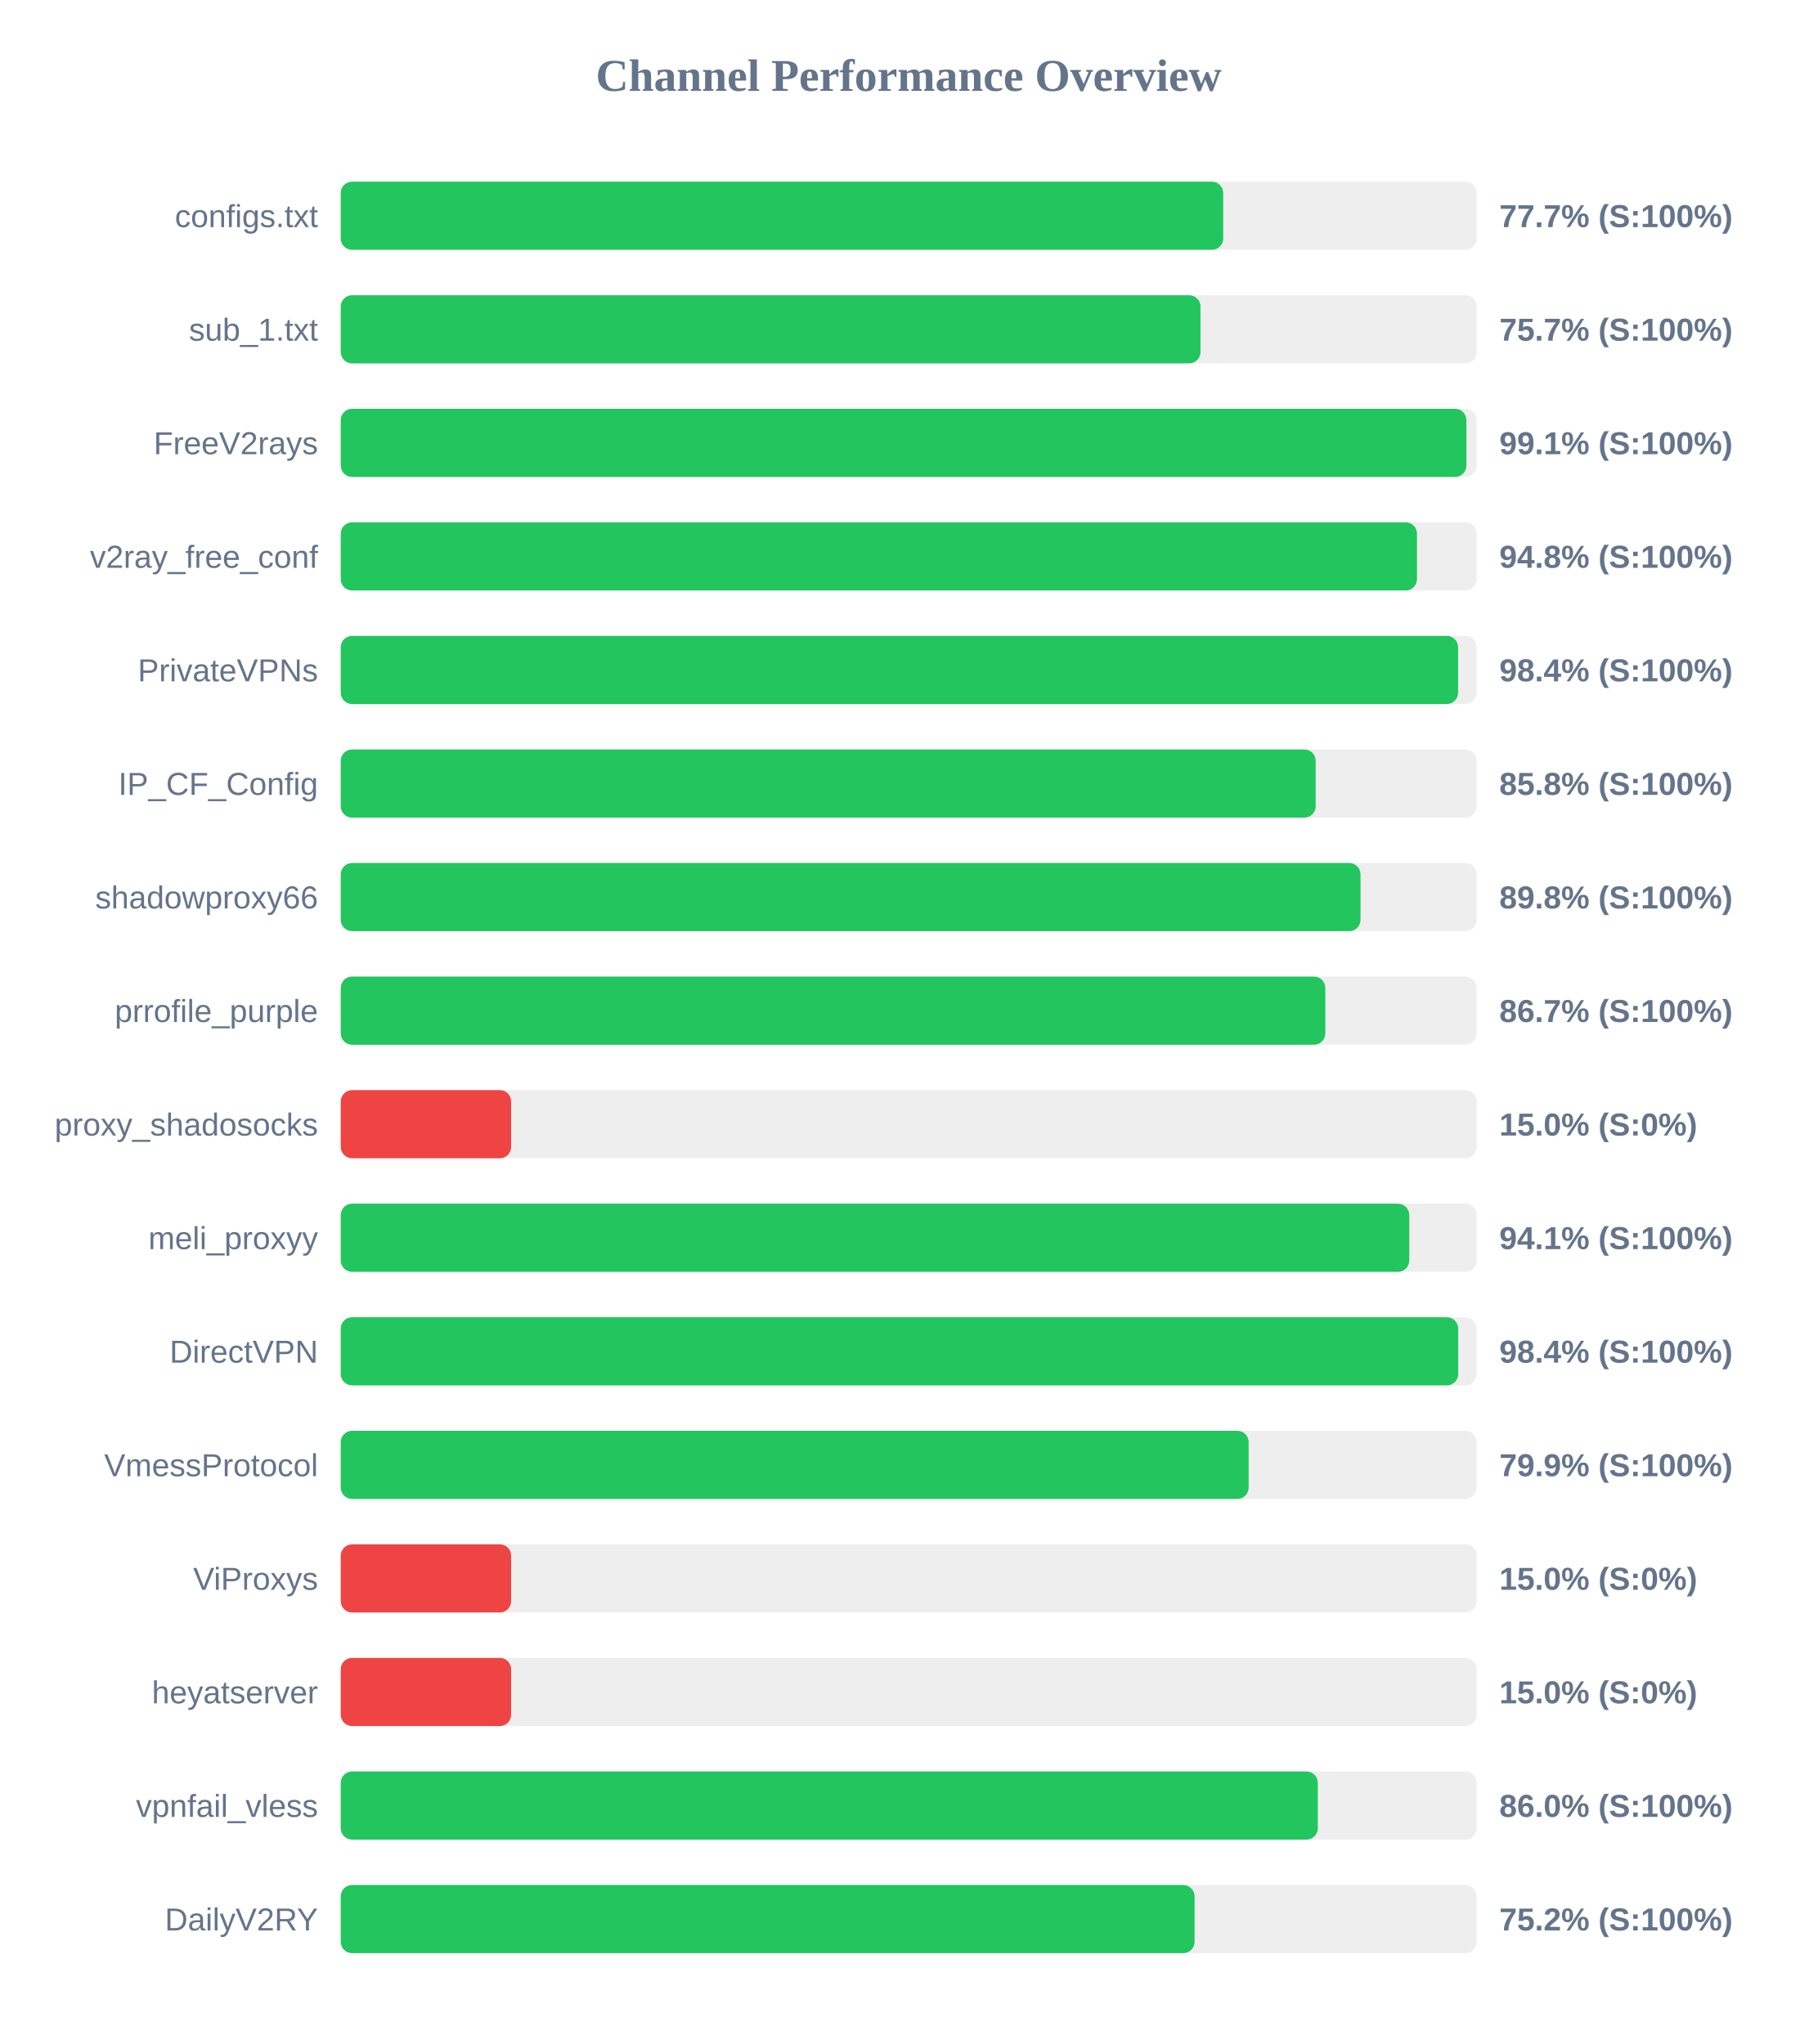
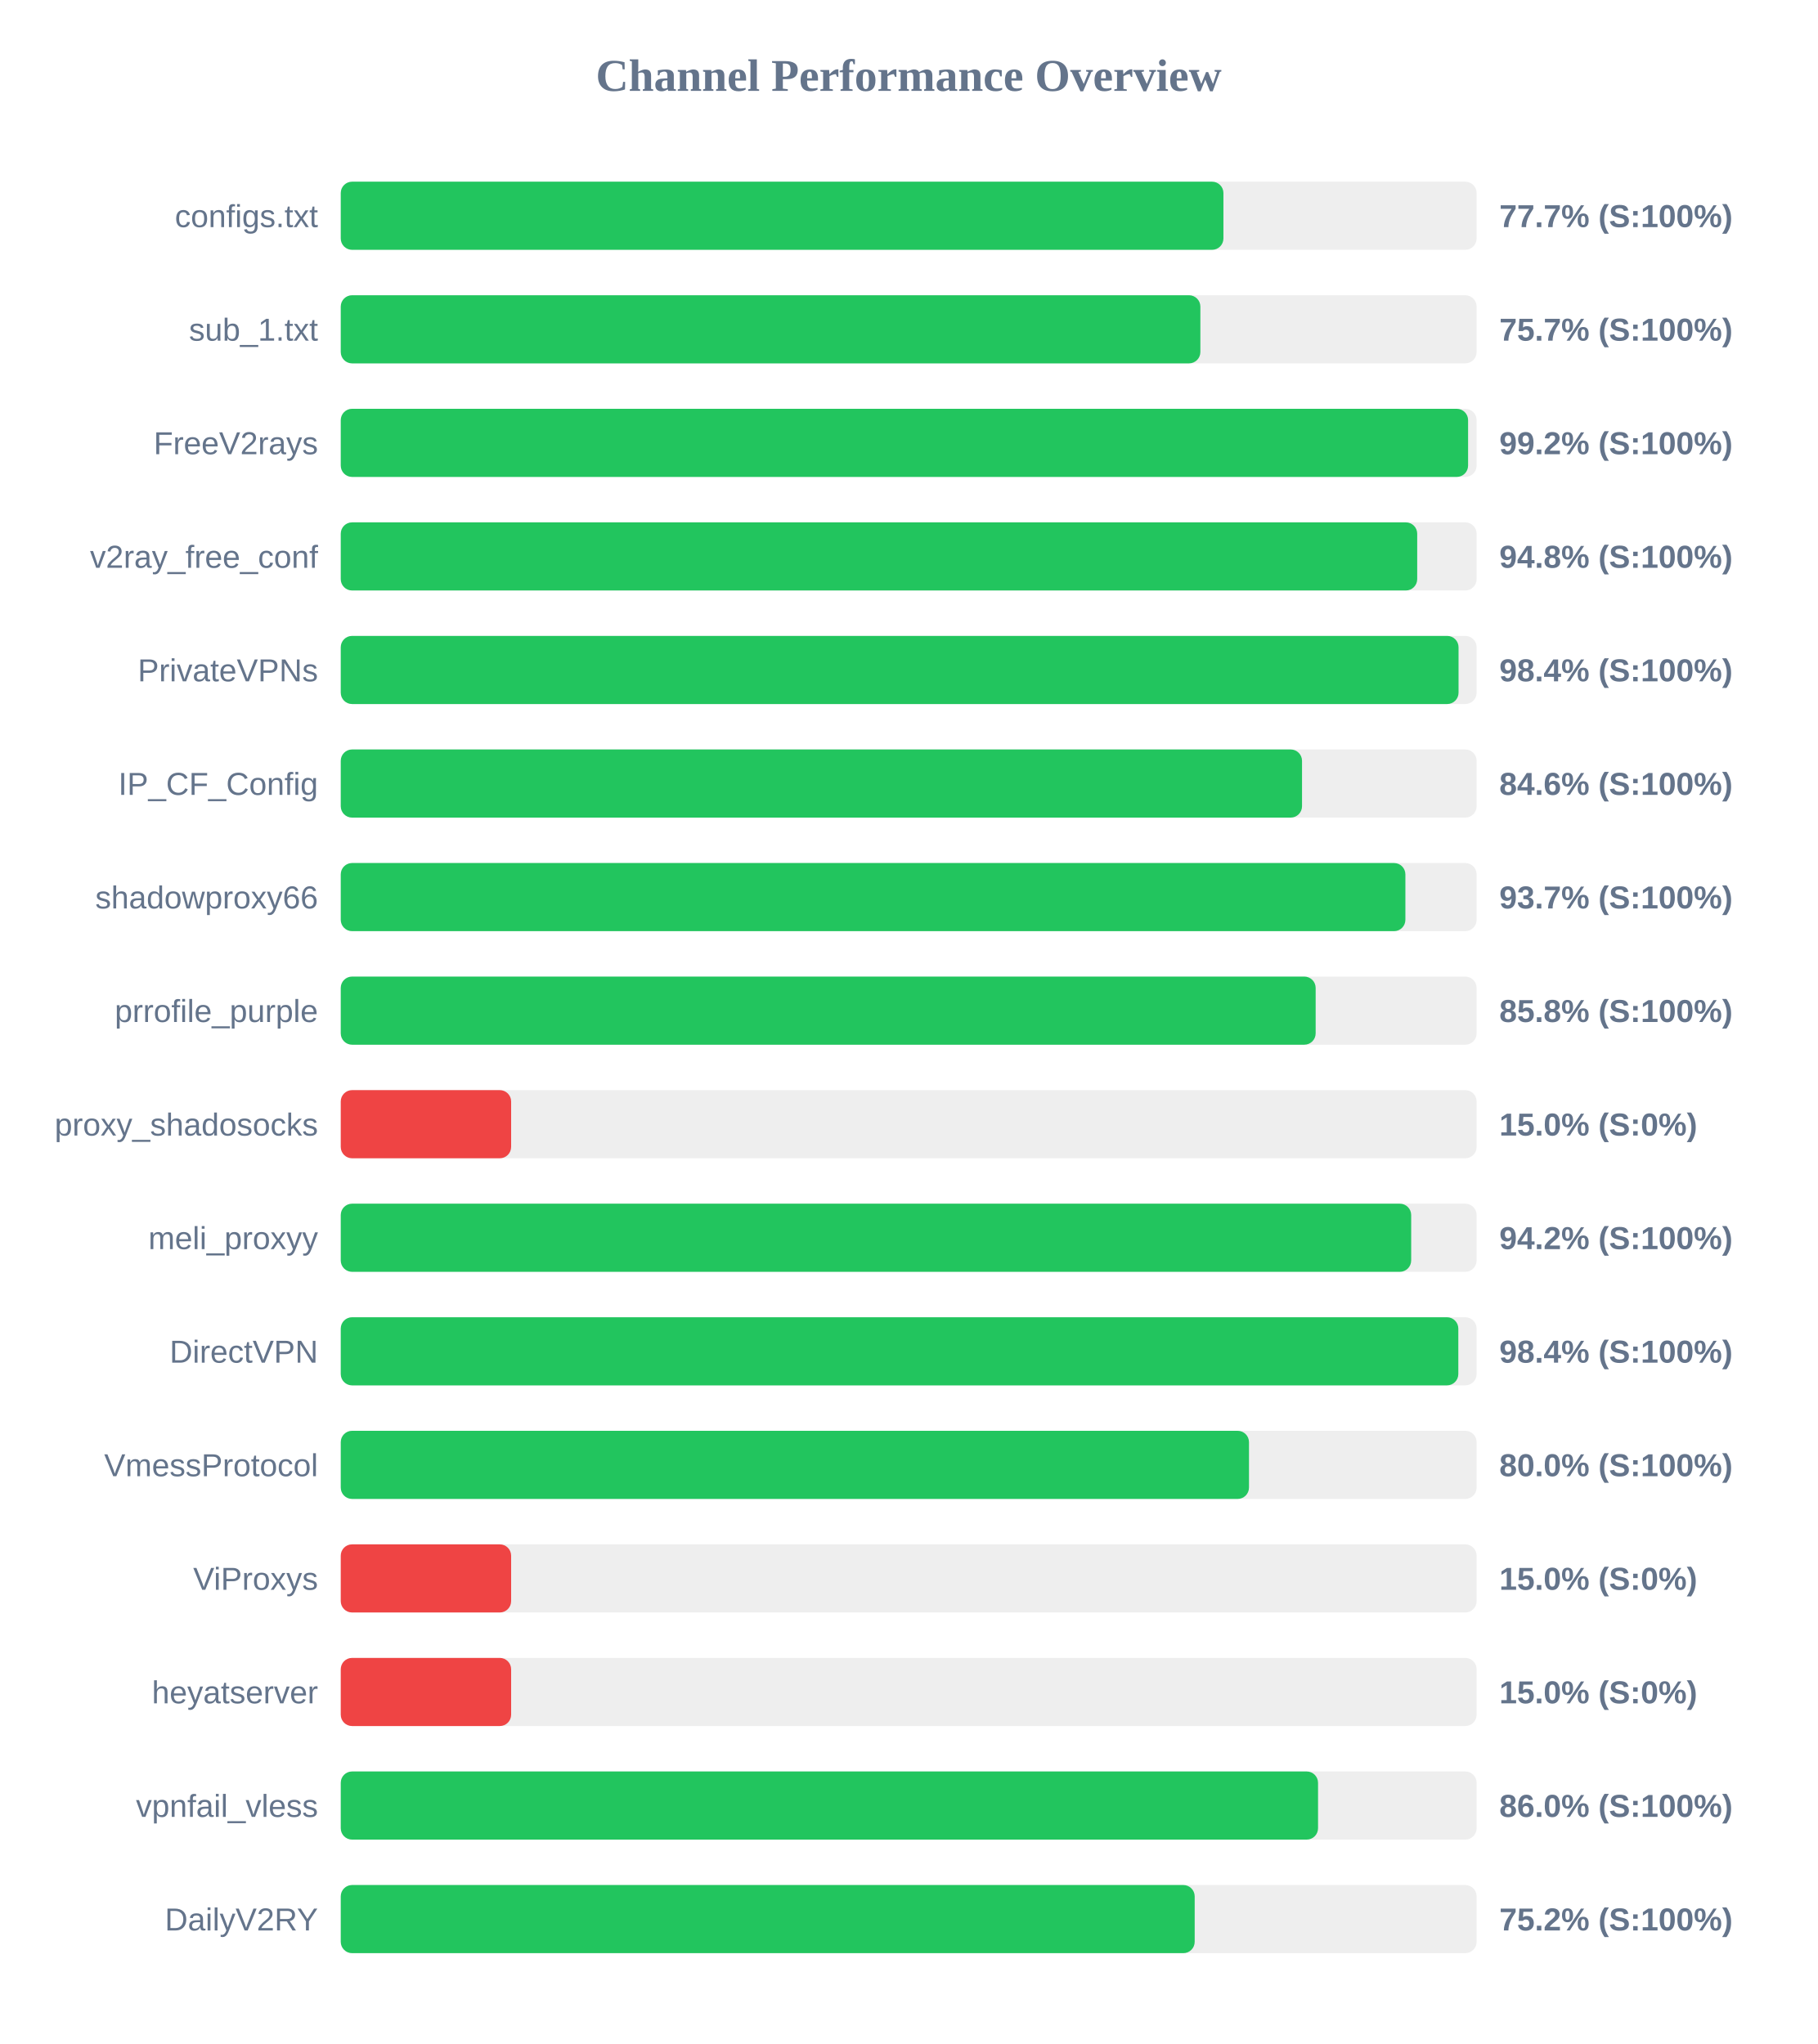
<svg xmlns="http://www.w3.org/2000/svg" width="800" height="900" version="1.1">
  <style>
        .row { font: 14px Arial; fill: #64748b; }
        .score { font: bold 14px Arial; fill: #64748b; }
    </style>
  <text x="400" y="40" text-anchor="middle" font-size="20px" font-weight="bold" fill="#64748b">Channel Performance Overview</text>
  <rect x="150" y="80" width="500" height="30" fill="#eee" rx="5" />
-   <rect x="150" y="80" width="388.45" height="30" fill="#22c55e" rx="5" />
+   <rect x="150" y="80" width="388.55" height="30" fill="#22c55e" rx="5" />
  <text x="140" y="100" text-anchor="end" class="row">configs.txt</text>
  <text x="660" y="100" text-anchor="start" class="score">77.7% (S:100%)</text>
  <rect x="150" y="130" width="500" height="30" fill="#eee" rx="5" />
-   <rect x="150" y="130" width="378.45" height="30" fill="#22c55e" rx="5" />
+   <rect x="150" y="130" width="378.4" height="30" fill="#22c55e" rx="5" />
  <text x="140" y="150" text-anchor="end" class="row">sub_1.txt</text>
  <text x="660" y="150" text-anchor="start" class="score">75.7% (S:100%)</text>
  <rect x="150" y="180" width="500" height="30" fill="#eee" rx="5" />
-   <rect x="150" y="180" width="495.5" height="30" fill="#22c55e" rx="5" />
+   <rect x="150" y="180" width="496.25" height="30" fill="#22c55e" rx="5" />
  <text x="140" y="200" text-anchor="end" class="row">FreeV2rays</text>
-   <text x="660" y="200" text-anchor="start" class="score">99.1% (S:100%)</text>
+   <text x="660" y="200" text-anchor="start" class="score">99.2% (S:100%)</text>
  <rect x="150" y="230" width="500" height="30" fill="#eee" rx="5" />
-   <rect x="150" y="230" width="473.75" height="30" fill="#22c55e" rx="5" />
+   <rect x="150" y="230" width="473.85" height="30" fill="#22c55e" rx="5" />
  <text x="140" y="250" text-anchor="end" class="row">v2ray_free_conf</text>
  <text x="660" y="250" text-anchor="start" class="score">94.8% (S:100%)</text>
  <rect x="150" y="280" width="500" height="30" fill="#eee" rx="5" />
-   <rect x="150" y="280" width="491.85" height="30" fill="#22c55e" rx="5" />
+   <rect x="150" y="280" width="492.05" height="30" fill="#22c55e" rx="5" />
  <text x="140" y="300" text-anchor="end" class="row">PrivateVPNs</text>
  <text x="660" y="300" text-anchor="start" class="score">98.4% (S:100%)</text>
  <rect x="150" y="330" width="500" height="30" fill="#eee" rx="5" />
-   <rect x="150" y="330" width="429.15" height="30" fill="#22c55e" rx="5" />
+   <rect x="150" y="330" width="423.15" height="30" fill="#22c55e" rx="5" />
  <text x="140" y="350" text-anchor="end" class="row">IP_CF_Config</text>
-   <text x="660" y="350" text-anchor="start" class="score">85.8% (S:100%)</text>
+   <text x="660" y="350" text-anchor="start" class="score">84.6% (S:100%)</text>
  <rect x="150" y="380" width="500" height="30" fill="#eee" rx="5" />
-   <rect x="150" y="380" width="448.9" height="30" fill="#22c55e" rx="5" />
+   <rect x="150" y="380" width="468.65" height="30" fill="#22c55e" rx="5" />
  <text x="140" y="400" text-anchor="end" class="row">shadowproxy66</text>
-   <text x="660" y="400" text-anchor="start" class="score">89.8% (S:100%)</text>
+   <text x="660" y="400" text-anchor="start" class="score">93.7% (S:100%)</text>
  <rect x="150" y="430" width="500" height="30" fill="#eee" rx="5" />
-   <rect x="150" y="430" width="433.4" height="30" fill="#22c55e" rx="5" />
+   <rect x="150" y="430" width="429.15" height="30" fill="#22c55e" rx="5" />
  <text x="140" y="450" text-anchor="end" class="row">prrofile_purple</text>
-   <text x="660" y="450" text-anchor="start" class="score">86.7% (S:100%)</text>
+   <text x="660" y="450" text-anchor="start" class="score">85.8% (S:100%)</text>
  <rect x="150" y="480" width="500" height="30" fill="#eee" rx="5" />
  <rect x="150" y="480" width="75.0" height="30" fill="#ef4444" rx="5" />
  <text x="140" y="500" text-anchor="end" class="row">proxy_shadosocks</text>
  <text x="660" y="500" text-anchor="start" class="score">15.0% (S:0%)</text>
  <rect x="150" y="530" width="500" height="30" fill="#eee" rx="5" />
-   <rect x="150" y="530" width="470.35" height="30" fill="#22c55e" rx="5" />
+   <rect x="150" y="530" width="471.2" height="30" fill="#22c55e" rx="5" />
  <text x="140" y="550" text-anchor="end" class="row">meli_proxyy</text>
-   <text x="660" y="550" text-anchor="start" class="score">94.1% (S:100%)</text>
+   <text x="660" y="550" text-anchor="start" class="score">94.2% (S:100%)</text>
  <rect x="150" y="580" width="500" height="30" fill="#eee" rx="5" />
-   <rect x="150" y="580" width="491.9" height="30" fill="#22c55e" rx="5" />
+   <rect x="150" y="580" width="491.95" height="30" fill="#22c55e" rx="5" />
  <text x="140" y="600" text-anchor="end" class="row">DirectVPN</text>
  <text x="660" y="600" text-anchor="start" class="score">98.4% (S:100%)</text>
  <rect x="150" y="630" width="500" height="30" fill="#eee" rx="5" />
-   <rect x="150" y="630" width="399.65" height="30" fill="#22c55e" rx="5" />
+   <rect x="150" y="630" width="399.8" height="30" fill="#22c55e" rx="5" />
  <text x="140" y="650" text-anchor="end" class="row">VmessProtocol</text>
-   <text x="660" y="650" text-anchor="start" class="score">79.9% (S:100%)</text>
+   <text x="660" y="650" text-anchor="start" class="score">80.0% (S:100%)</text>
  <rect x="150" y="680" width="500" height="30" fill="#eee" rx="5" />
  <rect x="150" y="680" width="75.0" height="30" fill="#ef4444" rx="5" />
  <text x="140" y="700" text-anchor="end" class="row">ViProxys</text>
  <text x="660" y="700" text-anchor="start" class="score">15.0% (S:0%)</text>
  <rect x="150" y="730" width="500" height="30" fill="#eee" rx="5" />
  <rect x="150" y="730" width="75.0" height="30" fill="#ef4444" rx="5" />
  <text x="140" y="750" text-anchor="end" class="row">heyatserver</text>
  <text x="660" y="750" text-anchor="start" class="score">15.0% (S:0%)</text>
  <rect x="150" y="780" width="500" height="30" fill="#eee" rx="5" />
-   <rect x="150" y="780" width="430.1" height="30" fill="#22c55e" rx="5" />
+   <rect x="150" y="780" width="430.2" height="30" fill="#22c55e" rx="5" />
  <text x="140" y="800" text-anchor="end" class="row">vpnfail_vless</text>
  <text x="660" y="800" text-anchor="start" class="score">86.0% (S:100%)</text>
  <rect x="150" y="830" width="500" height="30" fill="#eee" rx="5" />
-   <rect x="150" y="830" width="375.85" height="30" fill="#22c55e" rx="5" />
+   <rect x="150" y="830" width="375.9" height="30" fill="#22c55e" rx="5" />
  <text x="140" y="850" text-anchor="end" class="row">DailyV2RY</text>
  <text x="660" y="850" text-anchor="start" class="score">75.2% (S:100%)</text>
</svg>
